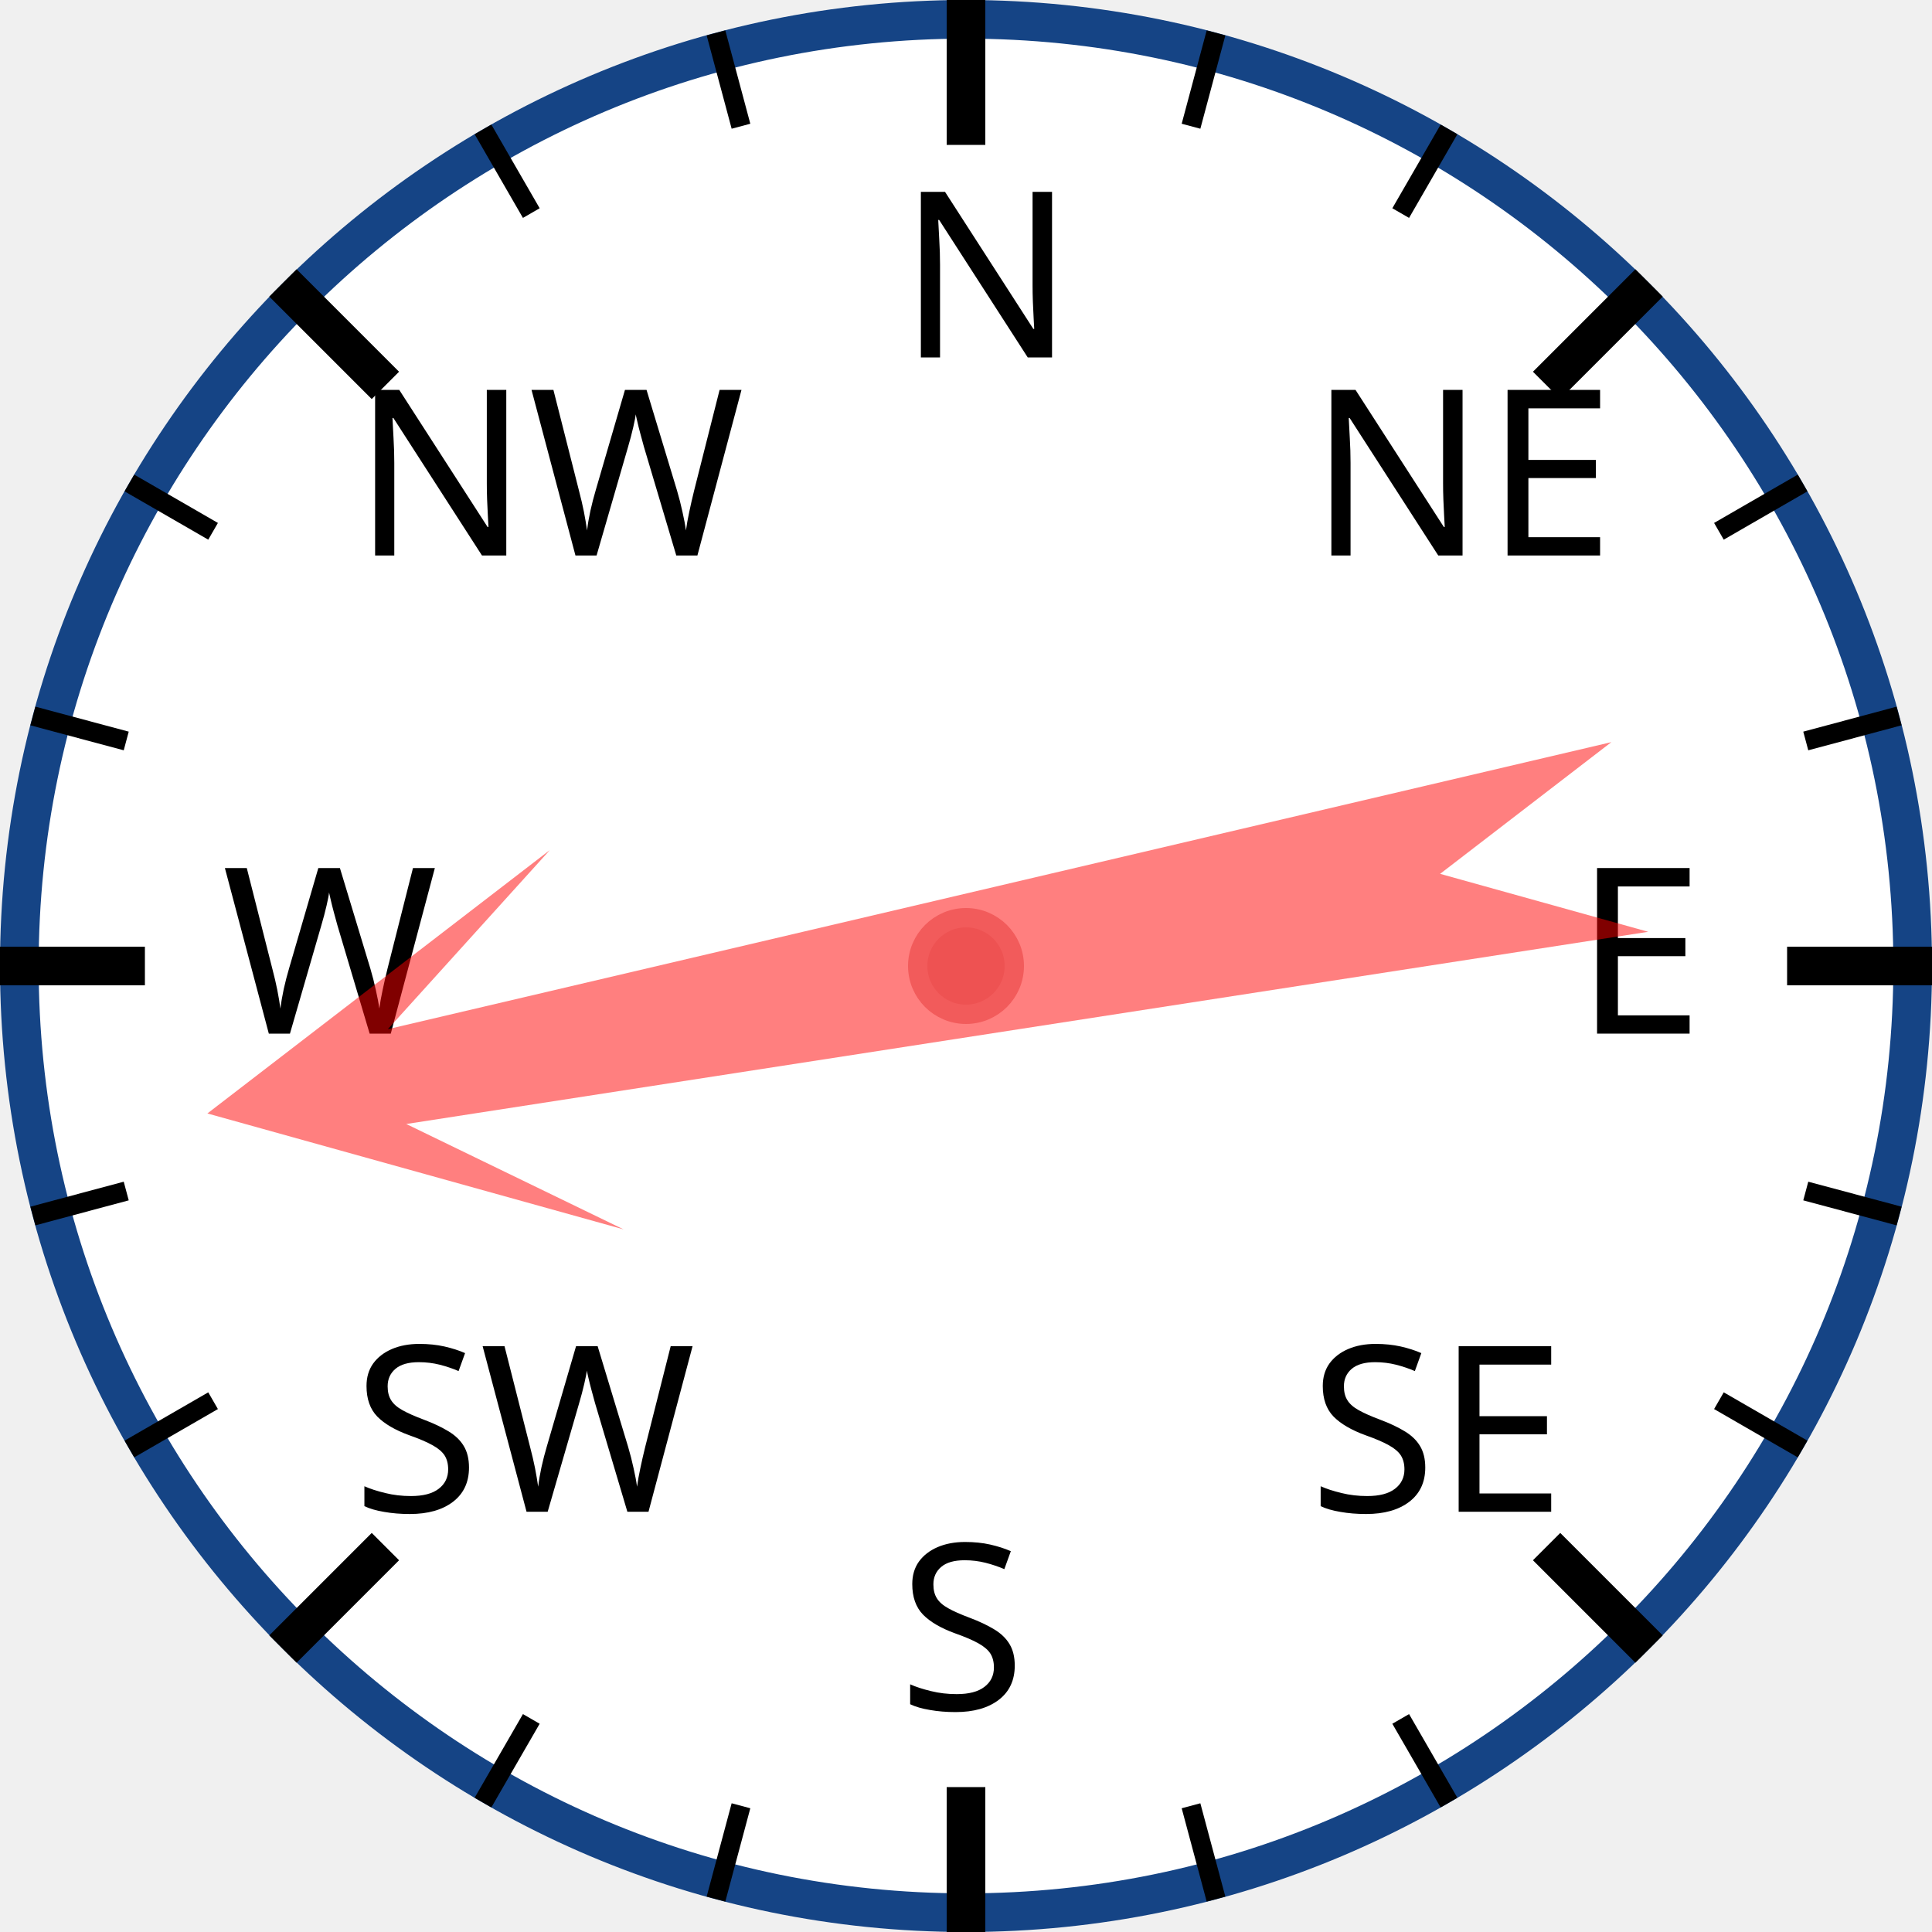
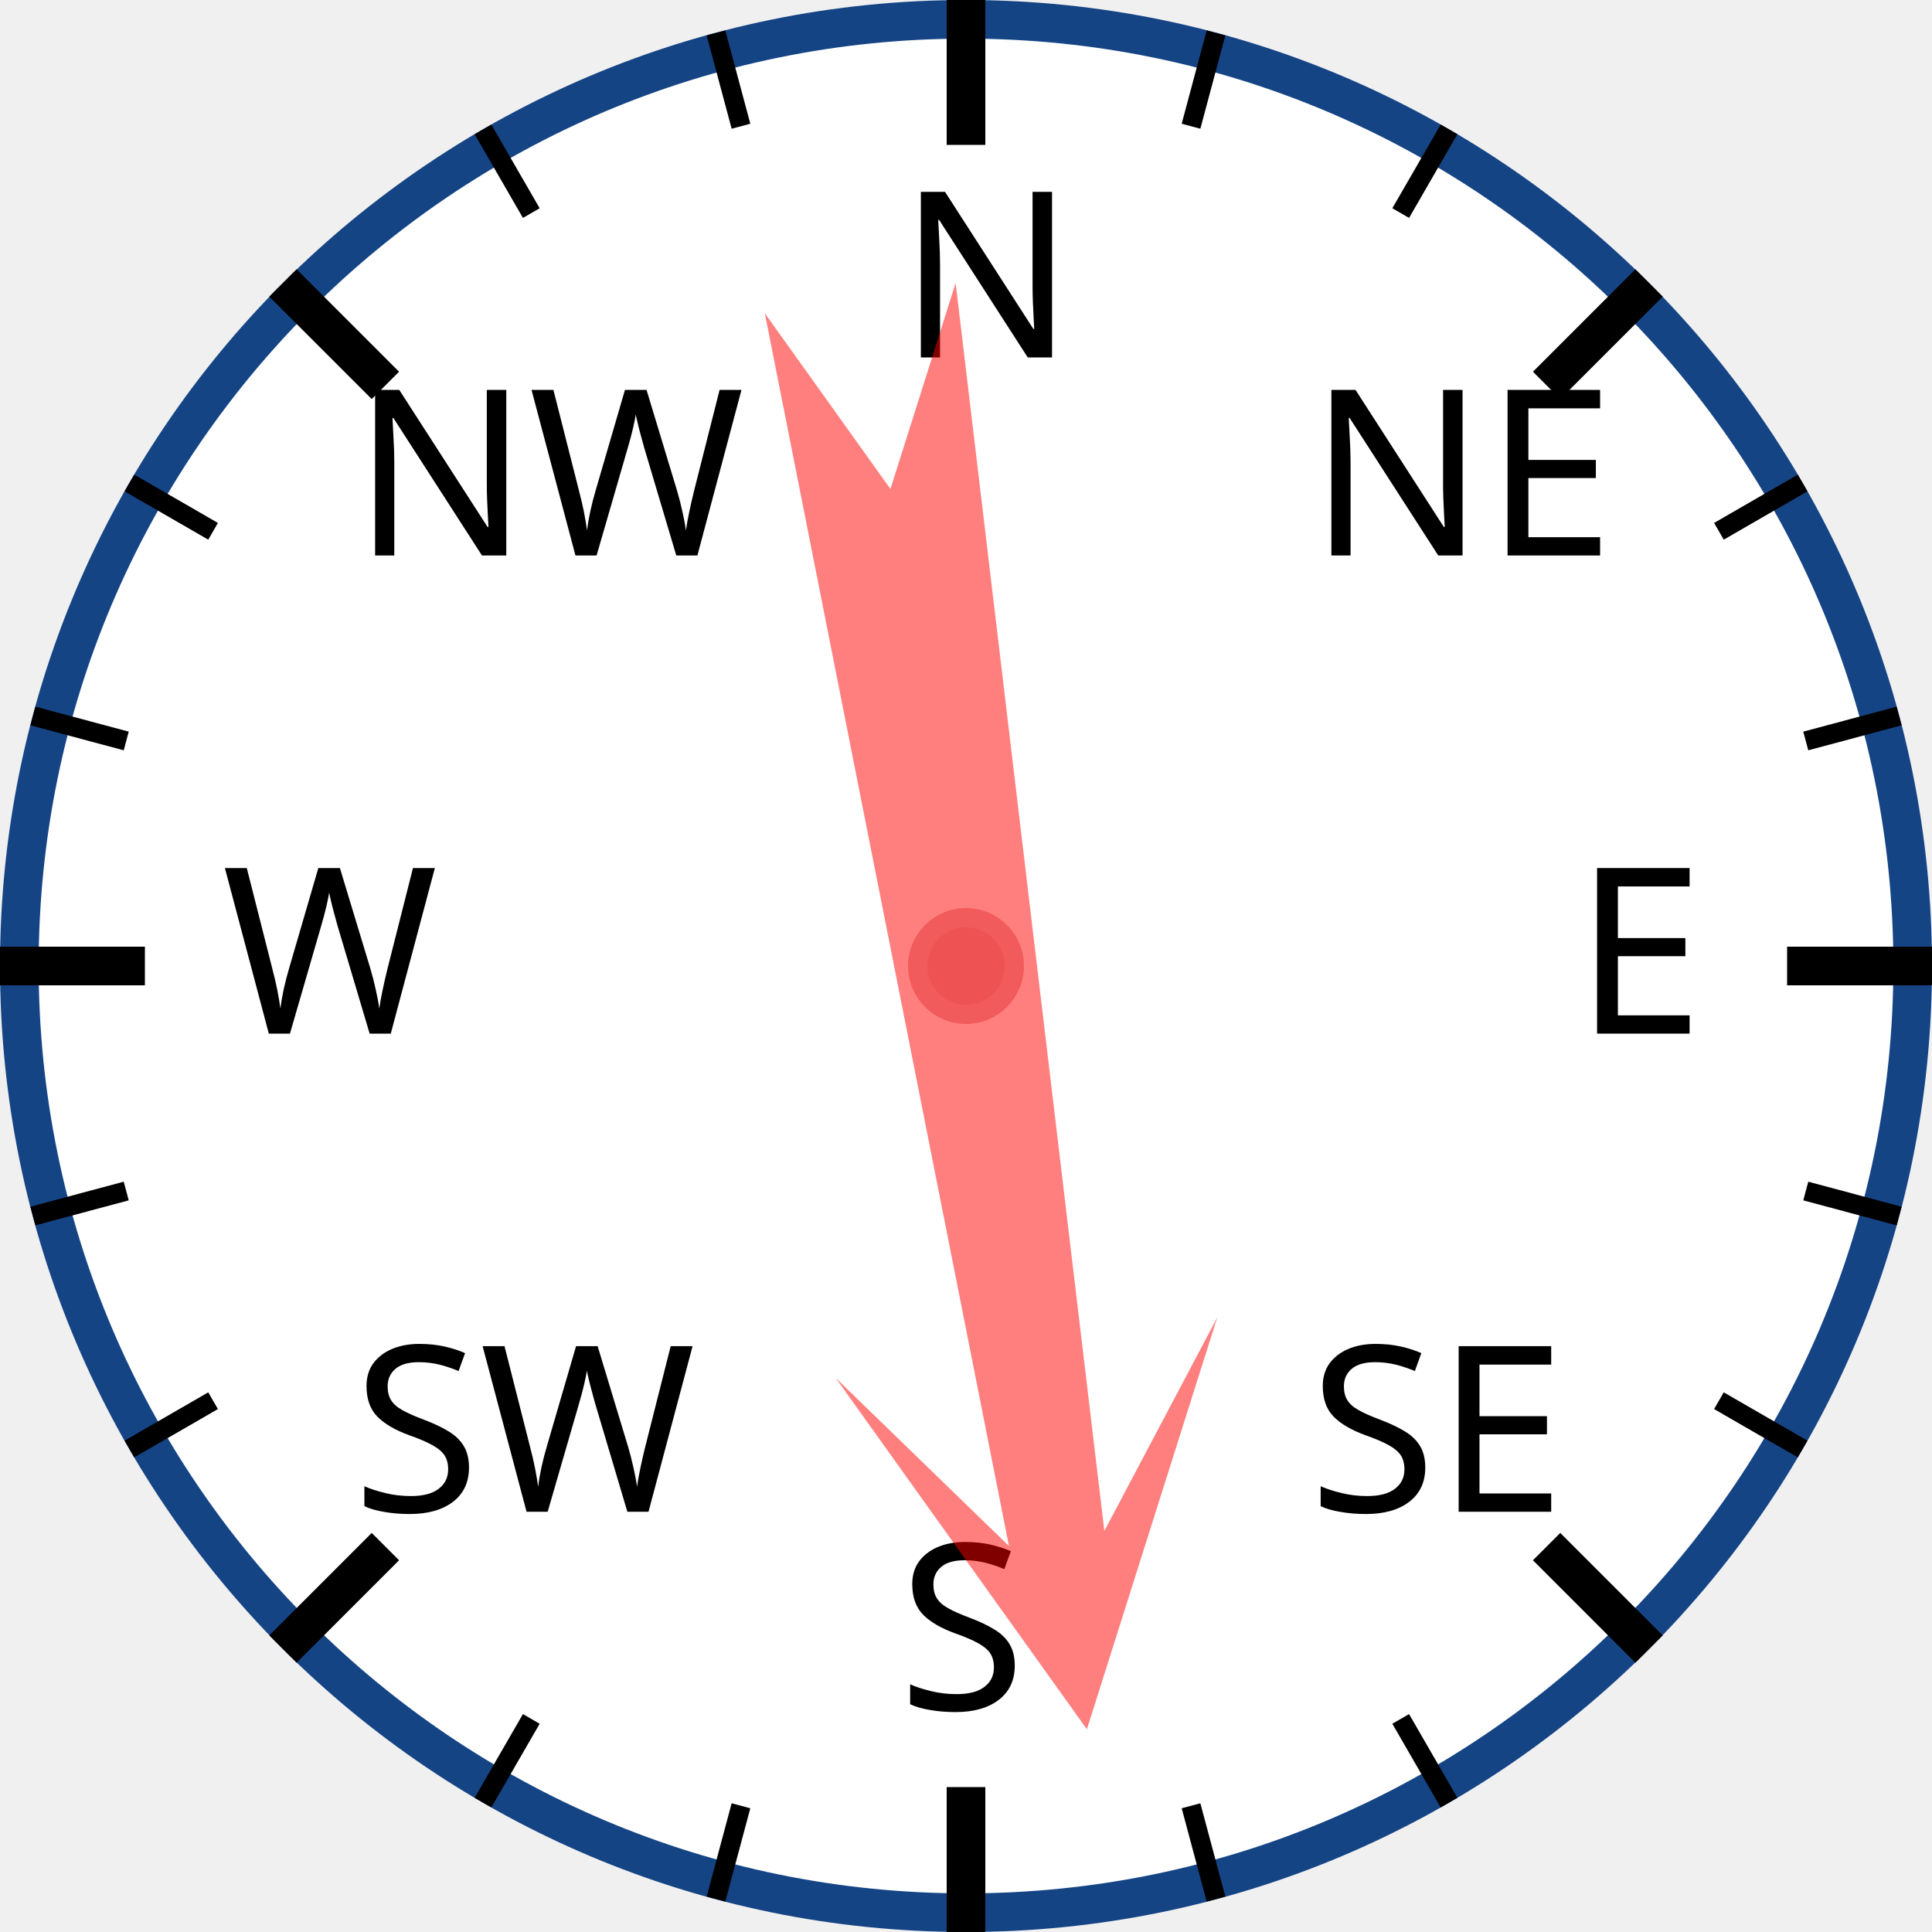
<svg xmlns="http://www.w3.org/2000/svg" width="120px" height="120px" viewBox="0 0 200 200">
  <circle cx="100" cy="100" r="98" style="fill: white; stroke: #154485; stroke-width: 4;" />
  <text x="93.0" y="37.0" style="font-family: sans-serif; font-size: 18pt;">N</text>
  <line x1="100.0" y1="0.0" x2="100.0" y2="15.0" style="stroke: black; stroke-width: 4;" />
  <line x1="74.118" y1="3.407" x2="76.706" y2="13.067" style="stroke: black; stroke-width: 2;" />
  <line x1="50" y1="13.397" x2="55" y2="22.058" style="stroke: black; stroke-width: 2;" />
  <text x="36.503" y="57.503" style="font-family: sans-serif; font-size: 18pt;">NW</text>
  <line x1="29.289" y1="29.289" x2="39.896" y2="39.896" style="stroke: black; stroke-width: 4;" />
  <line x1="13.397" y1="50" x2="22.058" y2="55" style="stroke: black; stroke-width: 2;" />
  <line x1="3.407" y1="74.118" x2="13.067" y2="76.706" style="stroke: black; stroke-width: 2;" />
  <text x="23.0" y="107.0" style="font-family: sans-serif; font-size: 18pt;">W</text>
  <line x1="0.0" y1="100.0" x2="15.0" y2="100.0" style="stroke: black; stroke-width: 4;" />
  <line x1="3.407" y1="125.882" x2="13.067" y2="123.294" style="stroke: black; stroke-width: 2;" />
  <line x1="13.397" y1="150" x2="22.058" y2="145" style="stroke: black; stroke-width: 2;" />
  <text x="36.503" y="156.497" style="font-family: sans-serif; font-size: 18pt;">SW</text>
  <line x1="29.289" y1="170.711" x2="39.896" y2="160.104" style="stroke: black; stroke-width: 4;" />
  <line x1="50" y1="186.603" x2="55" y2="177.942" style="stroke: black; stroke-width: 2;" />
  <line x1="74.118" y1="196.593" x2="76.706" y2="186.933" style="stroke: black; stroke-width: 2;" />
  <text x="93" y="177.0" style="font-family: sans-serif; font-size: 18pt;">S</text>
  <line x1="100" y1="200.0" x2="100" y2="185.0" style="stroke: black; stroke-width: 4;" />
  <line x1="125.882" y1="196.593" x2="123.294" y2="186.933" style="stroke: black; stroke-width: 2;" />
  <line x1="150.0" y1="186.603" x2="145.0" y2="177.942" style="stroke: black; stroke-width: 2;" />
  <text x="135.497" y="156.497" style="font-family: sans-serif; font-size: 18pt;">SE</text>
  <line x1="170.711" y1="170.711" x2="160.104" y2="160.104" style="stroke: black; stroke-width: 4;" />
  <line x1="186.603" y1="150" x2="177.942" y2="145" style="stroke: black; stroke-width: 2;" />
  <line x1="196.593" y1="125.882" x2="186.933" y2="123.294" style="stroke: black; stroke-width: 2;" />
  <text x="163.0" y="107" style="font-family: sans-serif; font-size: 18pt;">E</text>
  <line x1="200.0" y1="100" x2="185.0" y2="100" style="stroke: black; stroke-width: 4;" />
  <line x1="196.593" y1="74.118" x2="186.933" y2="76.706" style="stroke: black; stroke-width: 2;" />
  <line x1="186.603" y1="50" x2="177.942" y2="55" style="stroke: black; stroke-width: 2;" />
  <text x="135.497" y="57.503" style="font-family: sans-serif; font-size: 18pt;">NE</text>
  <line x1="170.711" y1="29.289" x2="160.104" y2="39.896" style="stroke: black; stroke-width: 4;" />
  <line x1="150" y1="13.397" x2="145" y2="22.058" style="stroke: black; stroke-width: 2;" />
  <line x1="125.882" y1="3.407" x2="123.294" y2="13.067" style="stroke: black; stroke-width: 2;" />
-   <polygon points="100 20 120 60 105 40 110 170 100 150 90 170 95 40 80 60" style="fill: red; fill-opacity: 0.5;" transform="rotate(259,100,100)" />
+   <polygon points="100 20 120 60 105 40 110 170 100 150 90 170 95 40 80 60" style="fill: red; fill-opacity: 0.5;" transform="rotate(171,100,100)" />
  <circle cx="100" cy="100" r="5" style="fill: #EE5252; stroke: #F25B5B; stroke-width: 2;" />
</svg>
